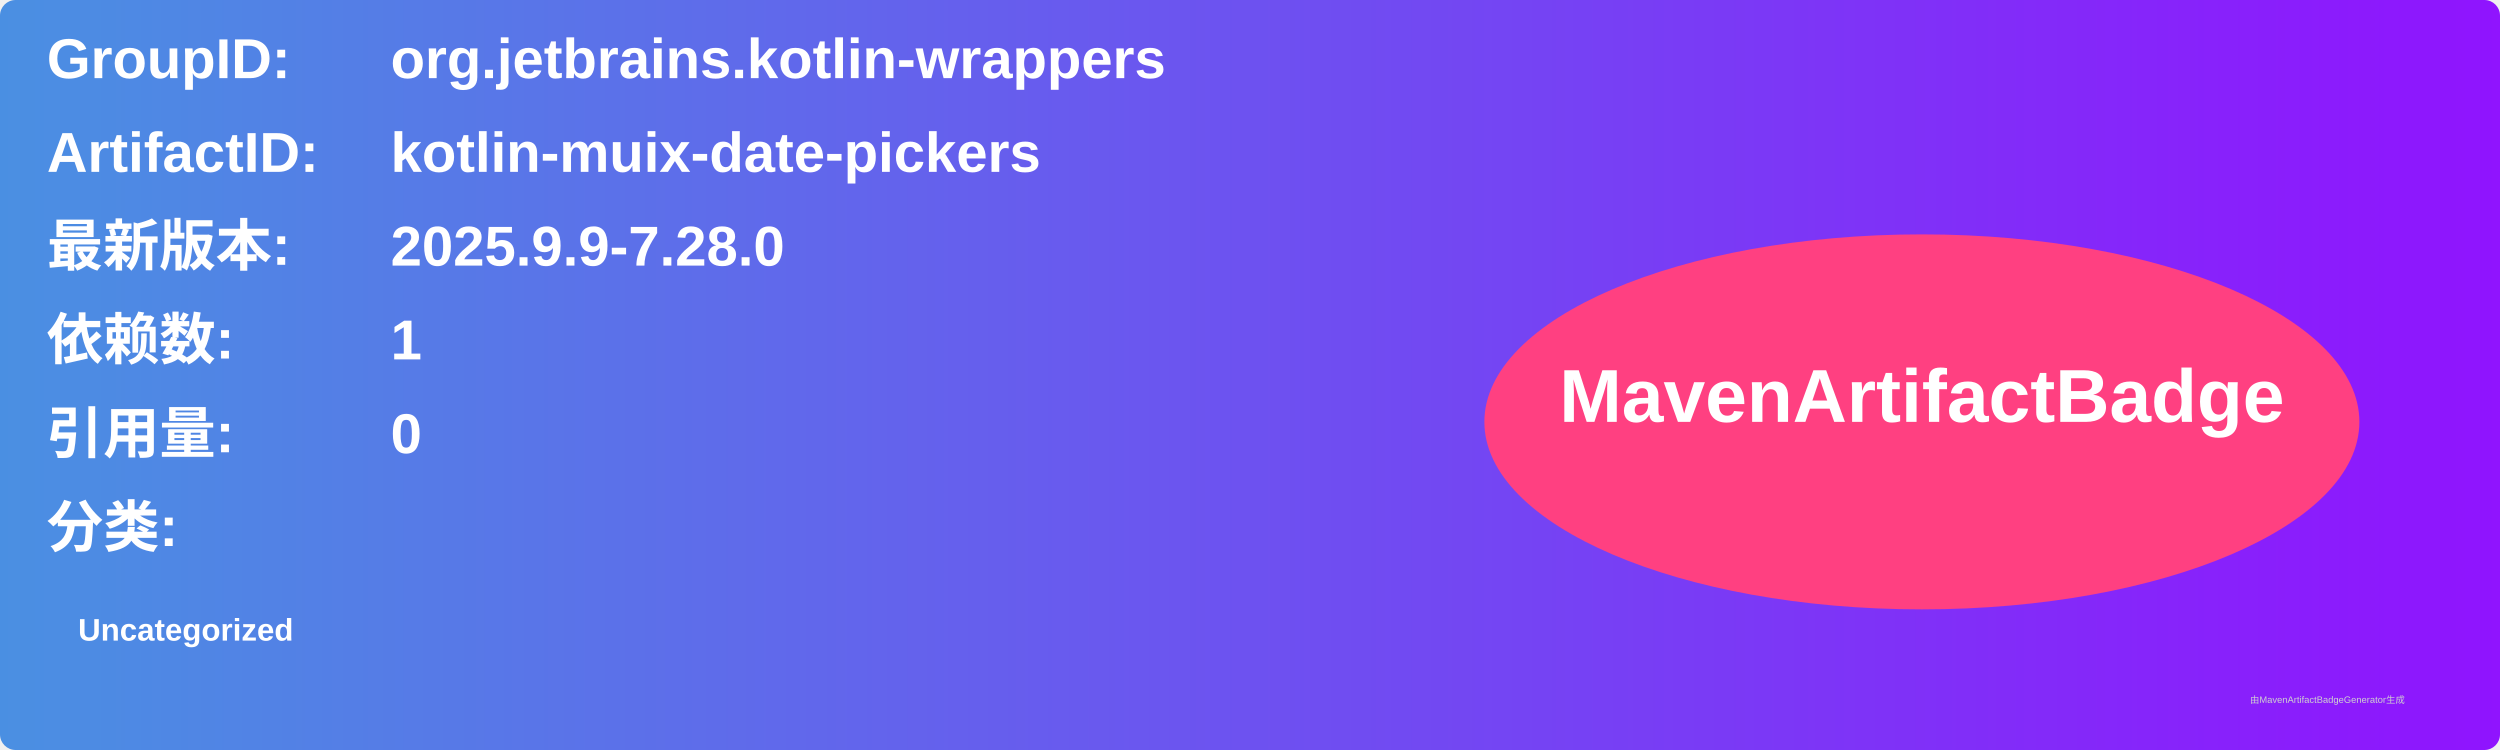
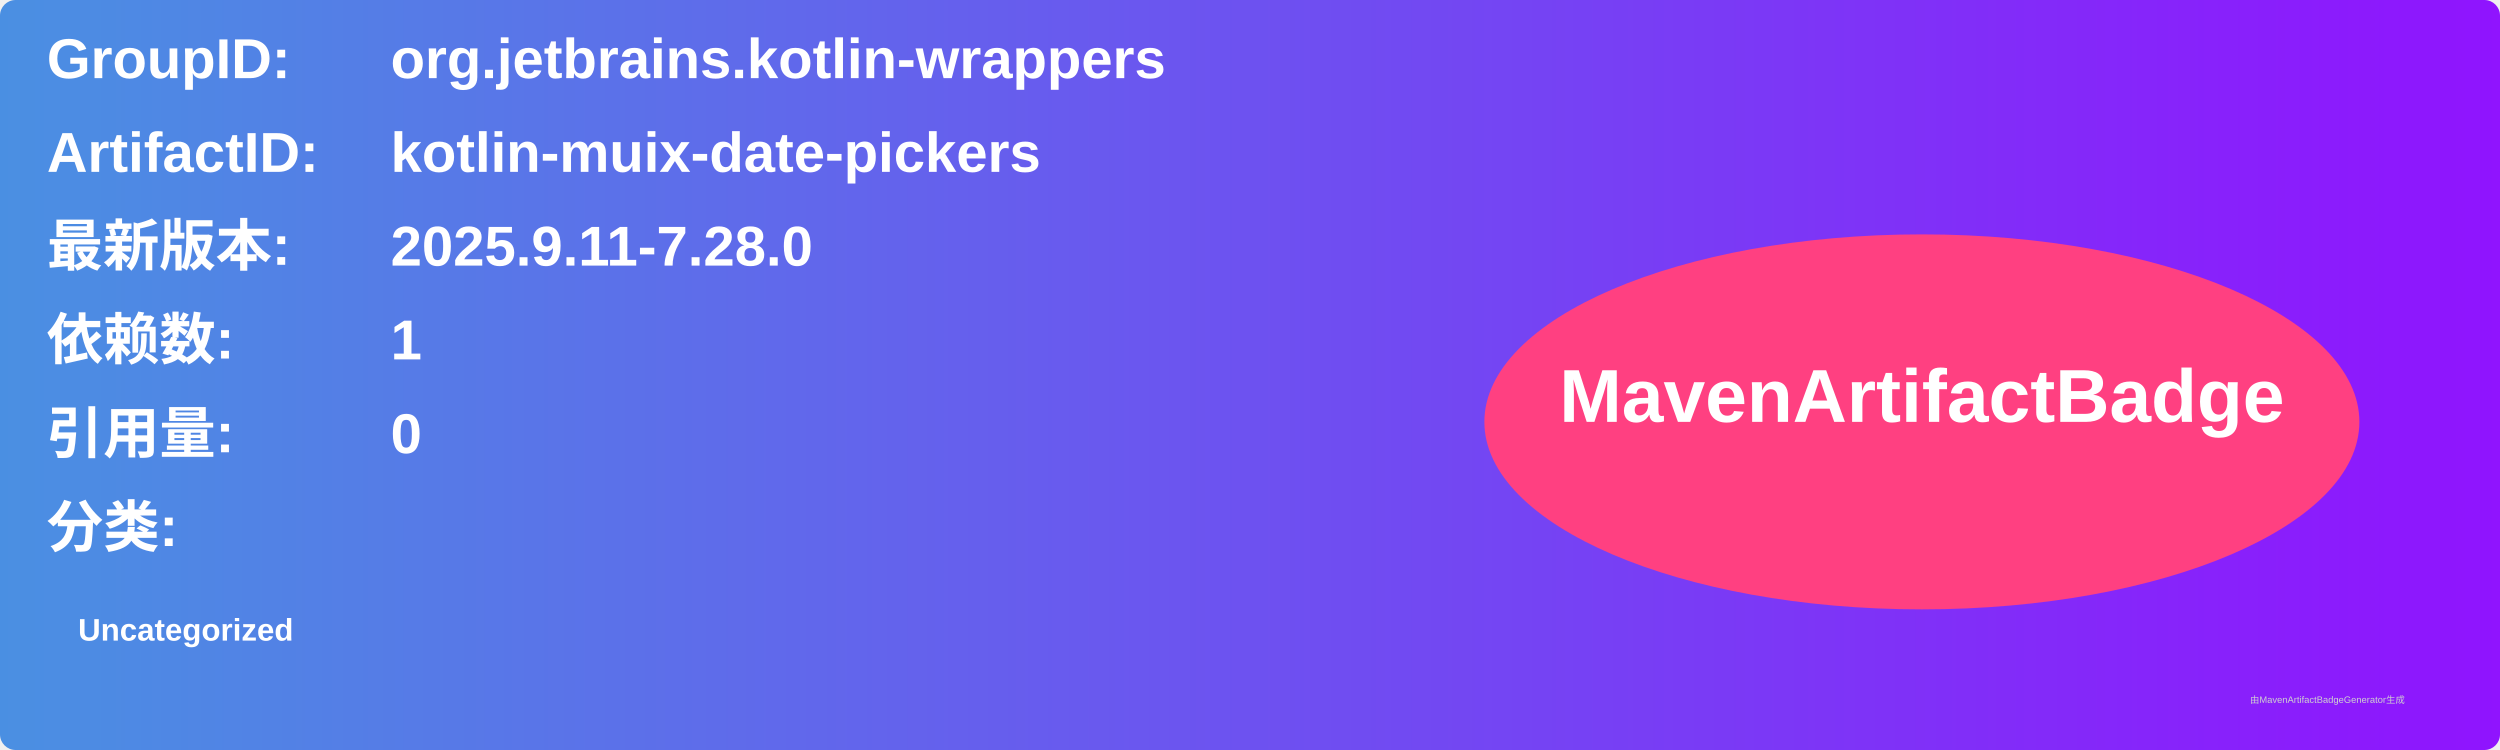
<svg xmlns="http://www.w3.org/2000/svg" width="800" height="240" viewBox="0 0 800 240">
  <linearGradient id="grad" x1="0%" y1="0%" x2="100%" y2="0%">
    <stop offset="0%" stop-color="#4a90e2" />
    <stop offset="100%" stop-color="#9013fe" />
  </linearGradient>
  <rect width="100%" height="100%" rx="5" ry="5" fill="url(#grad)" />
  <g transform="translate(15, 15)">
    <text x="0" y="10" font-family="Arial" font-size="18" fill="white" font-weight="bold" width="260">GroupID:</text>
    <text x="110" y="10" font-family="Arial" font-size="18" fill="white" font-weight="bold" width="460">org.jetbrains.kotlin-wrappers</text>
    <text x="0" y="40" font-family="Arial" font-size="18" fill="white" font-weight="bold" width="260">ArtifactID:</text>
    <text x="110" y="40" font-family="Arial" font-size="18" fill="white" font-weight="bold" width="460">kotlin-muix-date-pickers</text>
    <text x="0" y="70" font-family="Arial" font-size="18" fill="white" font-weight="bold">最新版本:</text>
    <text x="110" y="70" font-family="Arial" font-size="18" fill="white" font-weight="bold">
-       <tspan font-weight="bold">2025.9.9-7.28.0</tspan>
+       <tspan font-weight="bold">2025.9.11-7.28.0</tspan>
    </text>
    <text x="0" y="100" font-family="Arial" font-size="18" fill="white" font-weight="bold">依赖数: </text>
    <text x="110" y="100" font-family="Arial" font-size="18" fill="white">
      <tspan font-weight="bold">1</tspan>
    </text>
    <text x="0" y="130" font-family="Arial" font-size="18" fill="white" font-weight="bold">引用量: </text>
    <text x="110" y="130" font-family="Arial" font-size="18" fill="white">
      <tspan font-weight="bold">0</tspan>
    </text>
    <text x="0" y="160" font-family="Arial" font-size="18" fill="white" font-weight="bold">分类:</text>
    <text x="10" y="190" font-family="Arial" font-size="10" fill="white">
      <tspan font-weight="bold">Uncategorized</tspan>
    </text>
    <ellipse cx="600" cy="120" rx="140" ry="60" fill="#ff4081" />
    <text x="600" y="120" text-anchor="middle" font-family="Arial" font-size="24" fill="white" font-weight="bold">MavenArtifactBadge</text>
  </g>
  <text x="720" y="225" font-family="Arial" font-size="3" fill="#d0d0d0">由MavenArtifactBadgeGenerator生成</text>
</svg>
